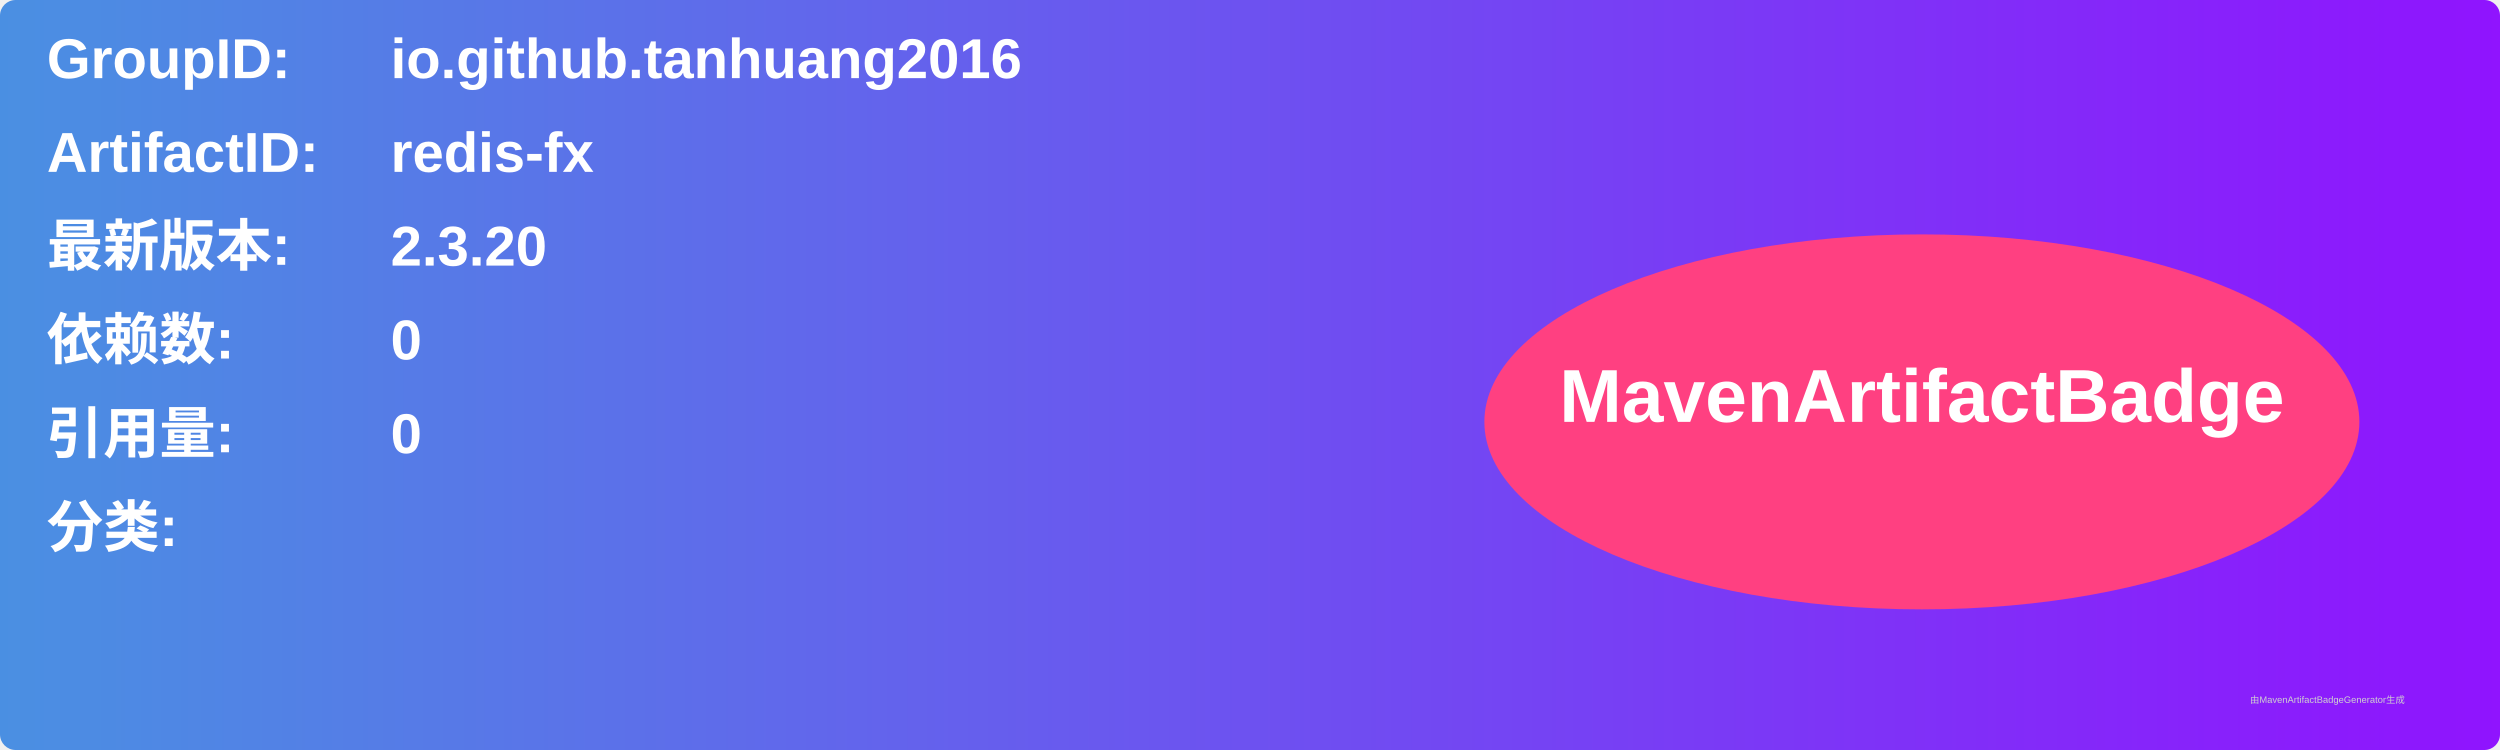
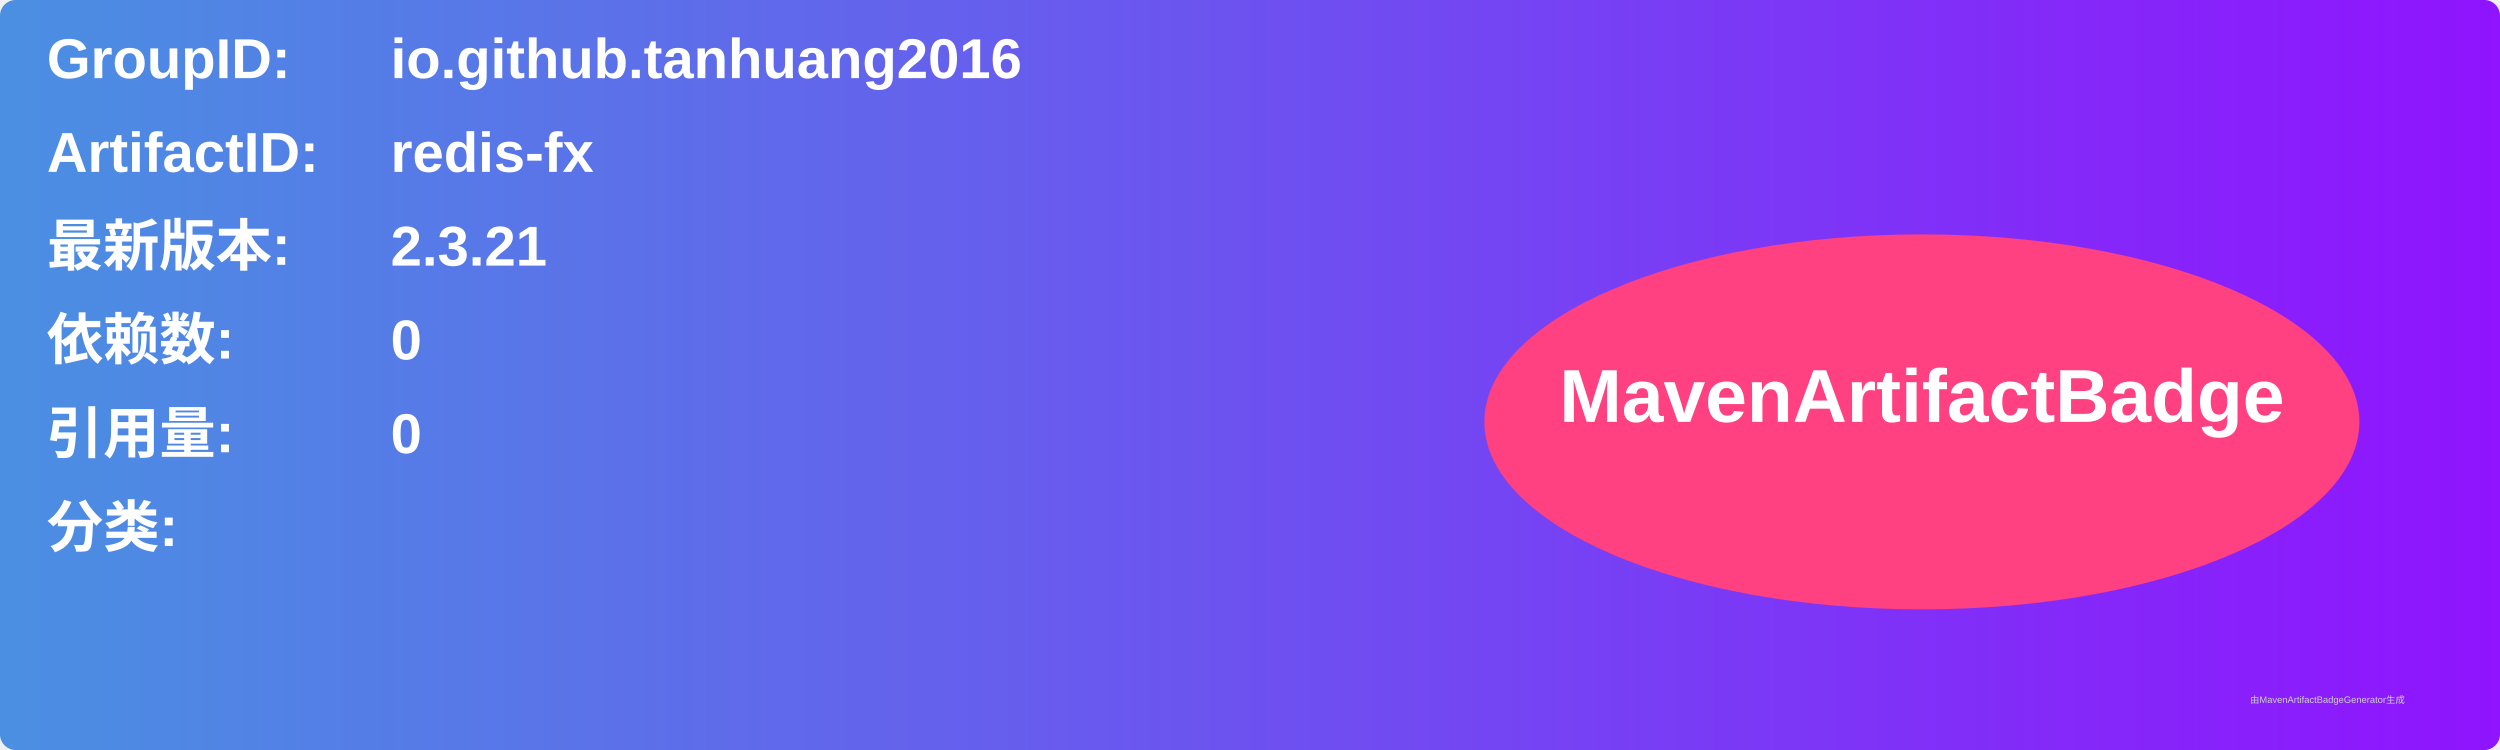
<svg xmlns="http://www.w3.org/2000/svg" width="800" height="240" viewBox="0 0 800 240">
  <linearGradient id="grad" x1="0%" y1="0%" x2="100%" y2="0%">
    <stop offset="0%" stop-color="#4a90e2" />
    <stop offset="100%" stop-color="#9013fe" />
  </linearGradient>
  <rect width="100%" height="100%" rx="5" ry="5" fill="url(#grad)" />
  <g transform="translate(15, 15)">
    <text x="0" y="10" font-family="Arial" font-size="18" fill="white" font-weight="bold" width="260">GroupID:</text>
    <text x="110" y="10" font-family="Arial" font-size="18" fill="white" font-weight="bold" width="460">io.github.tanhuang2016</text>
    <text x="0" y="40" font-family="Arial" font-size="18" fill="white" font-weight="bold" width="260">ArtifactID:</text>
    <text x="110" y="40" font-family="Arial" font-size="18" fill="white" font-weight="bold" width="460">redis-fx</text>
    <text x="0" y="70" font-family="Arial" font-size="18" fill="white" font-weight="bold">最新版本:</text>
    <text x="110" y="70" font-family="Arial" font-size="18" fill="white" font-weight="bold">
-       <tspan font-weight="bold">2.3.20</tspan>
+       <tspan font-weight="bold">2.3.21</tspan>
    </text>
    <text x="0" y="100" font-family="Arial" font-size="18" fill="white" font-weight="bold">依赖数: </text>
    <text x="110" y="100" font-family="Arial" font-size="18" fill="white">
      <tspan font-weight="bold">0</tspan>
    </text>
    <text x="0" y="130" font-family="Arial" font-size="18" fill="white" font-weight="bold">引用量: </text>
    <text x="110" y="130" font-family="Arial" font-size="18" fill="white">
      <tspan font-weight="bold">0</tspan>
    </text>
    <text x="0" y="160" font-family="Arial" font-size="18" fill="white" font-weight="bold">分类:</text>
    <text x="10" y="190" font-family="Arial" font-size="10" fill="white">
      <tspan font-weight="bold" />
    </text>
    <ellipse cx="600" cy="120" rx="140" ry="60" fill="#ff4081" />
    <text x="600" y="120" text-anchor="middle" font-family="Arial" font-size="24" fill="white" font-weight="bold">MavenArtifactBadge</text>
  </g>
  <text x="720" y="225" font-family="Arial" font-size="3" fill="#d0d0d0">由MavenArtifactBadgeGenerator生成</text>
</svg>
